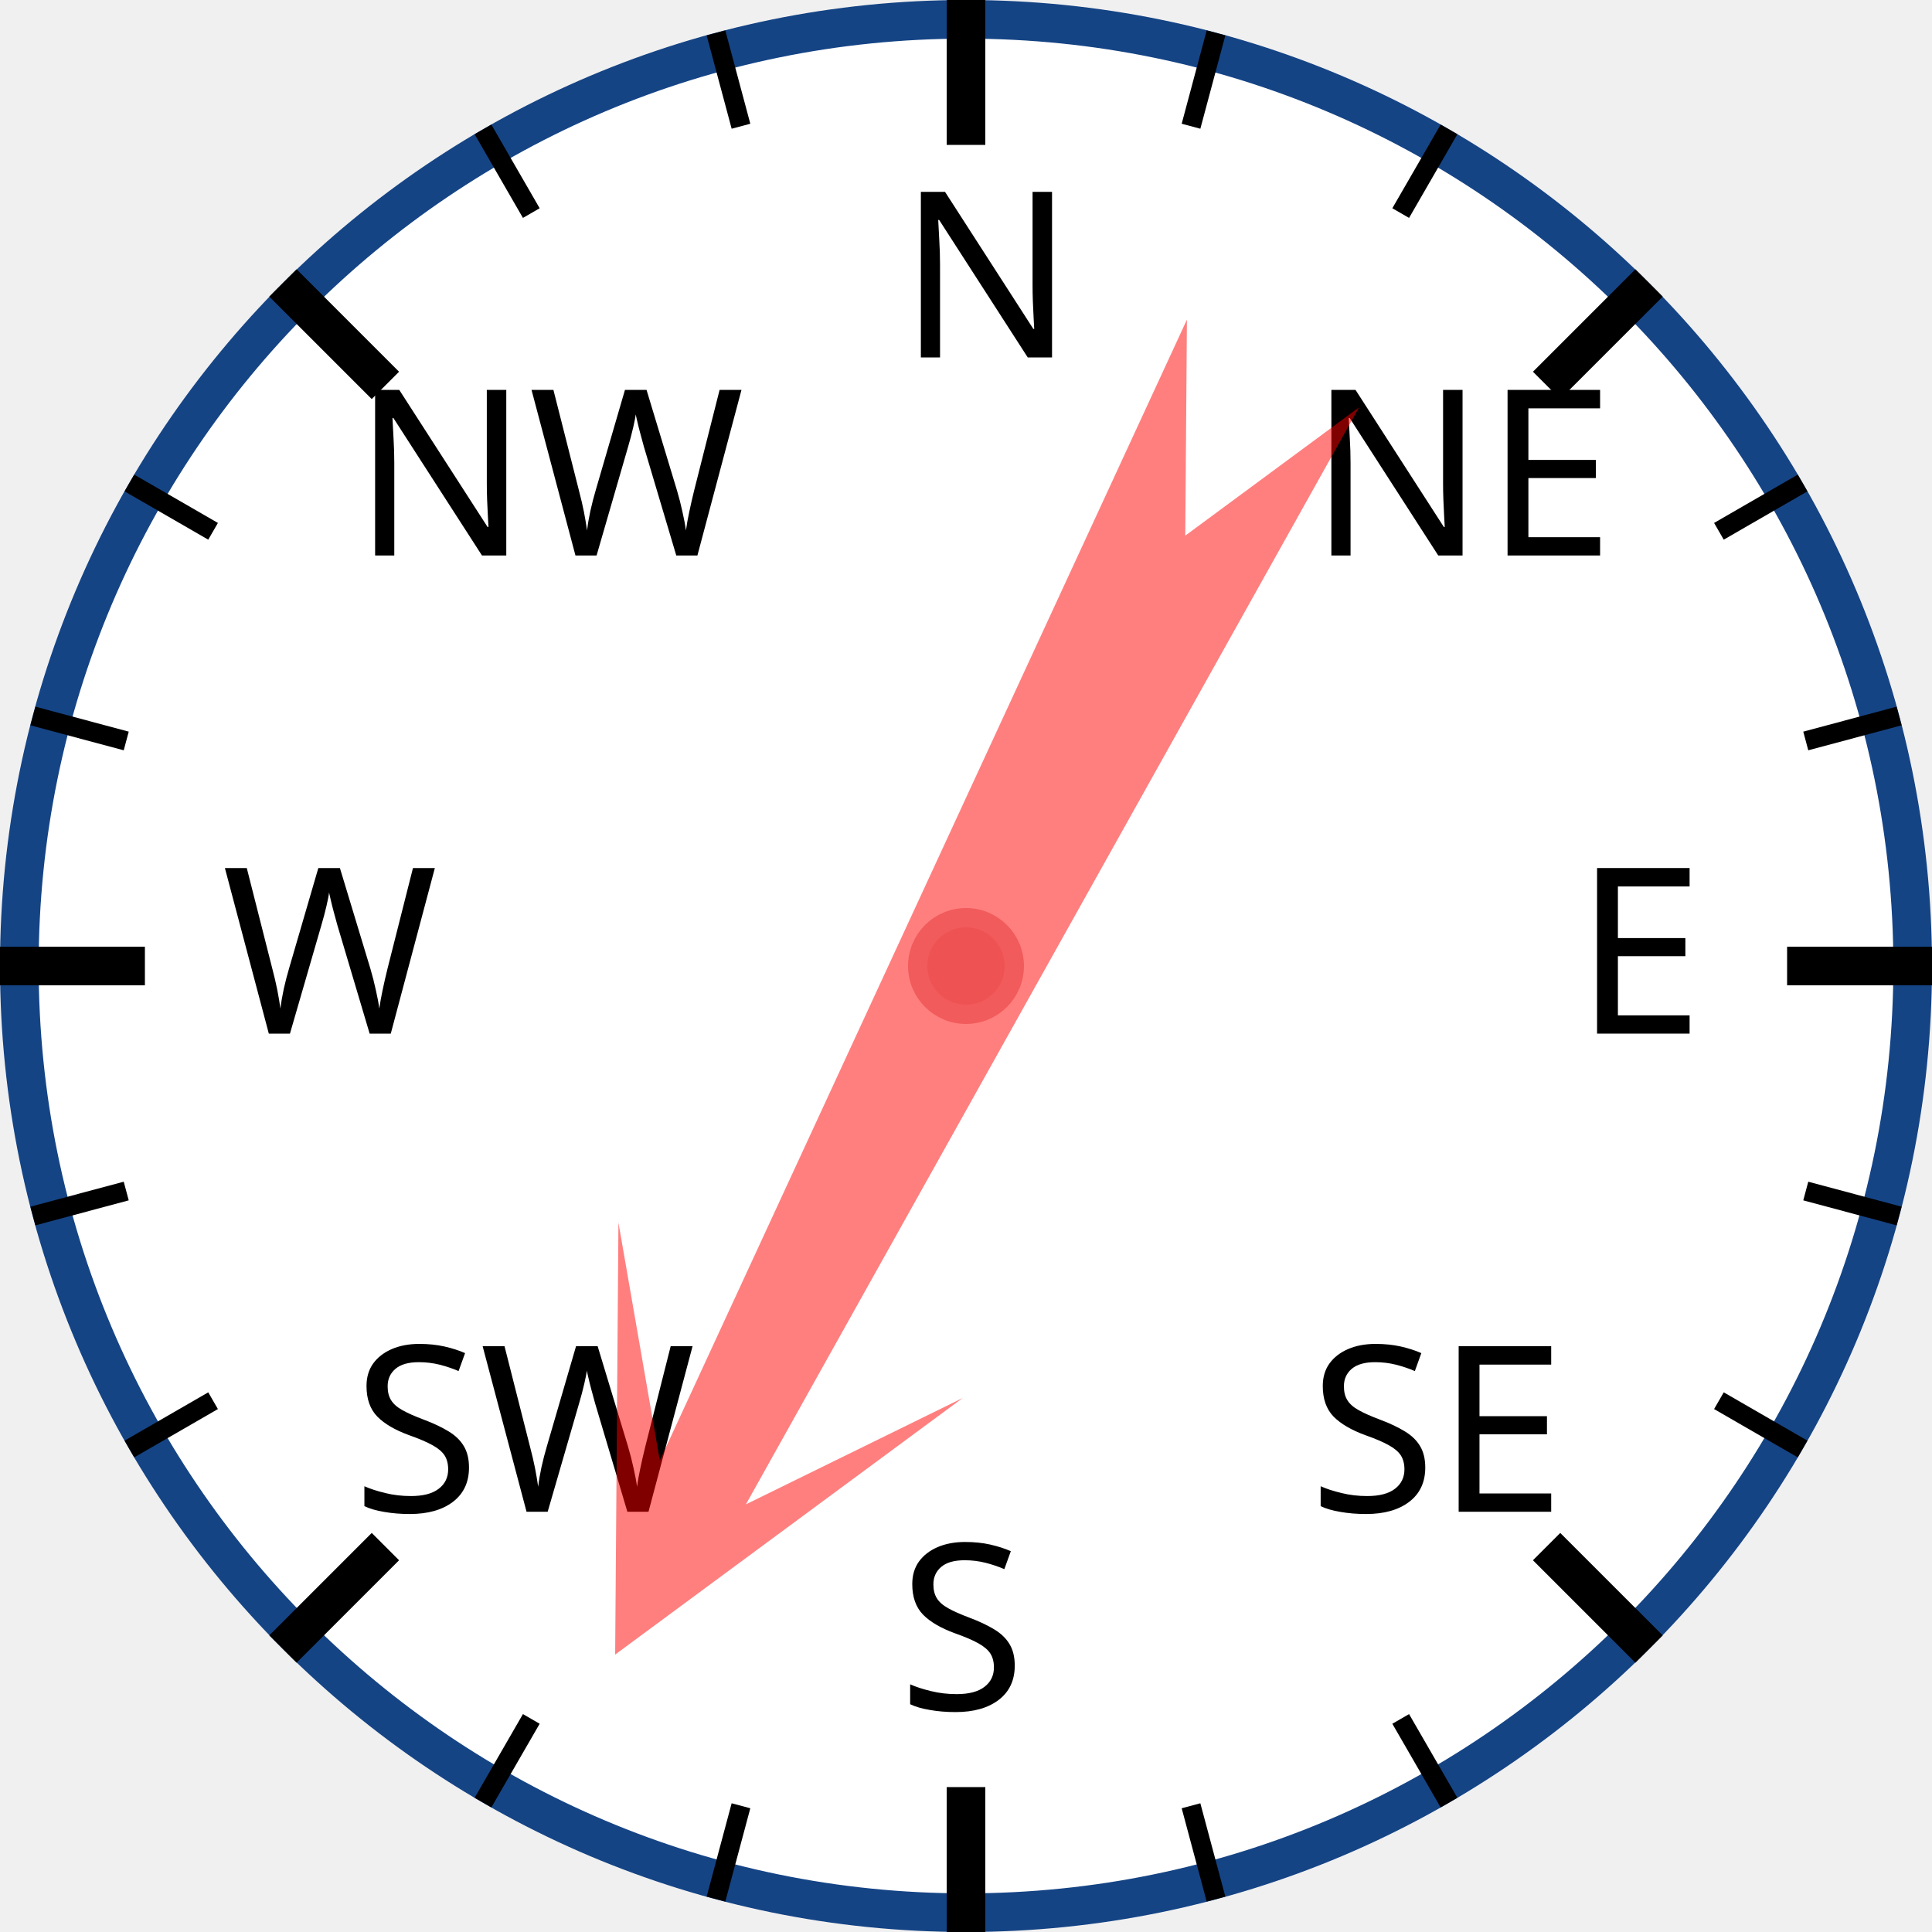
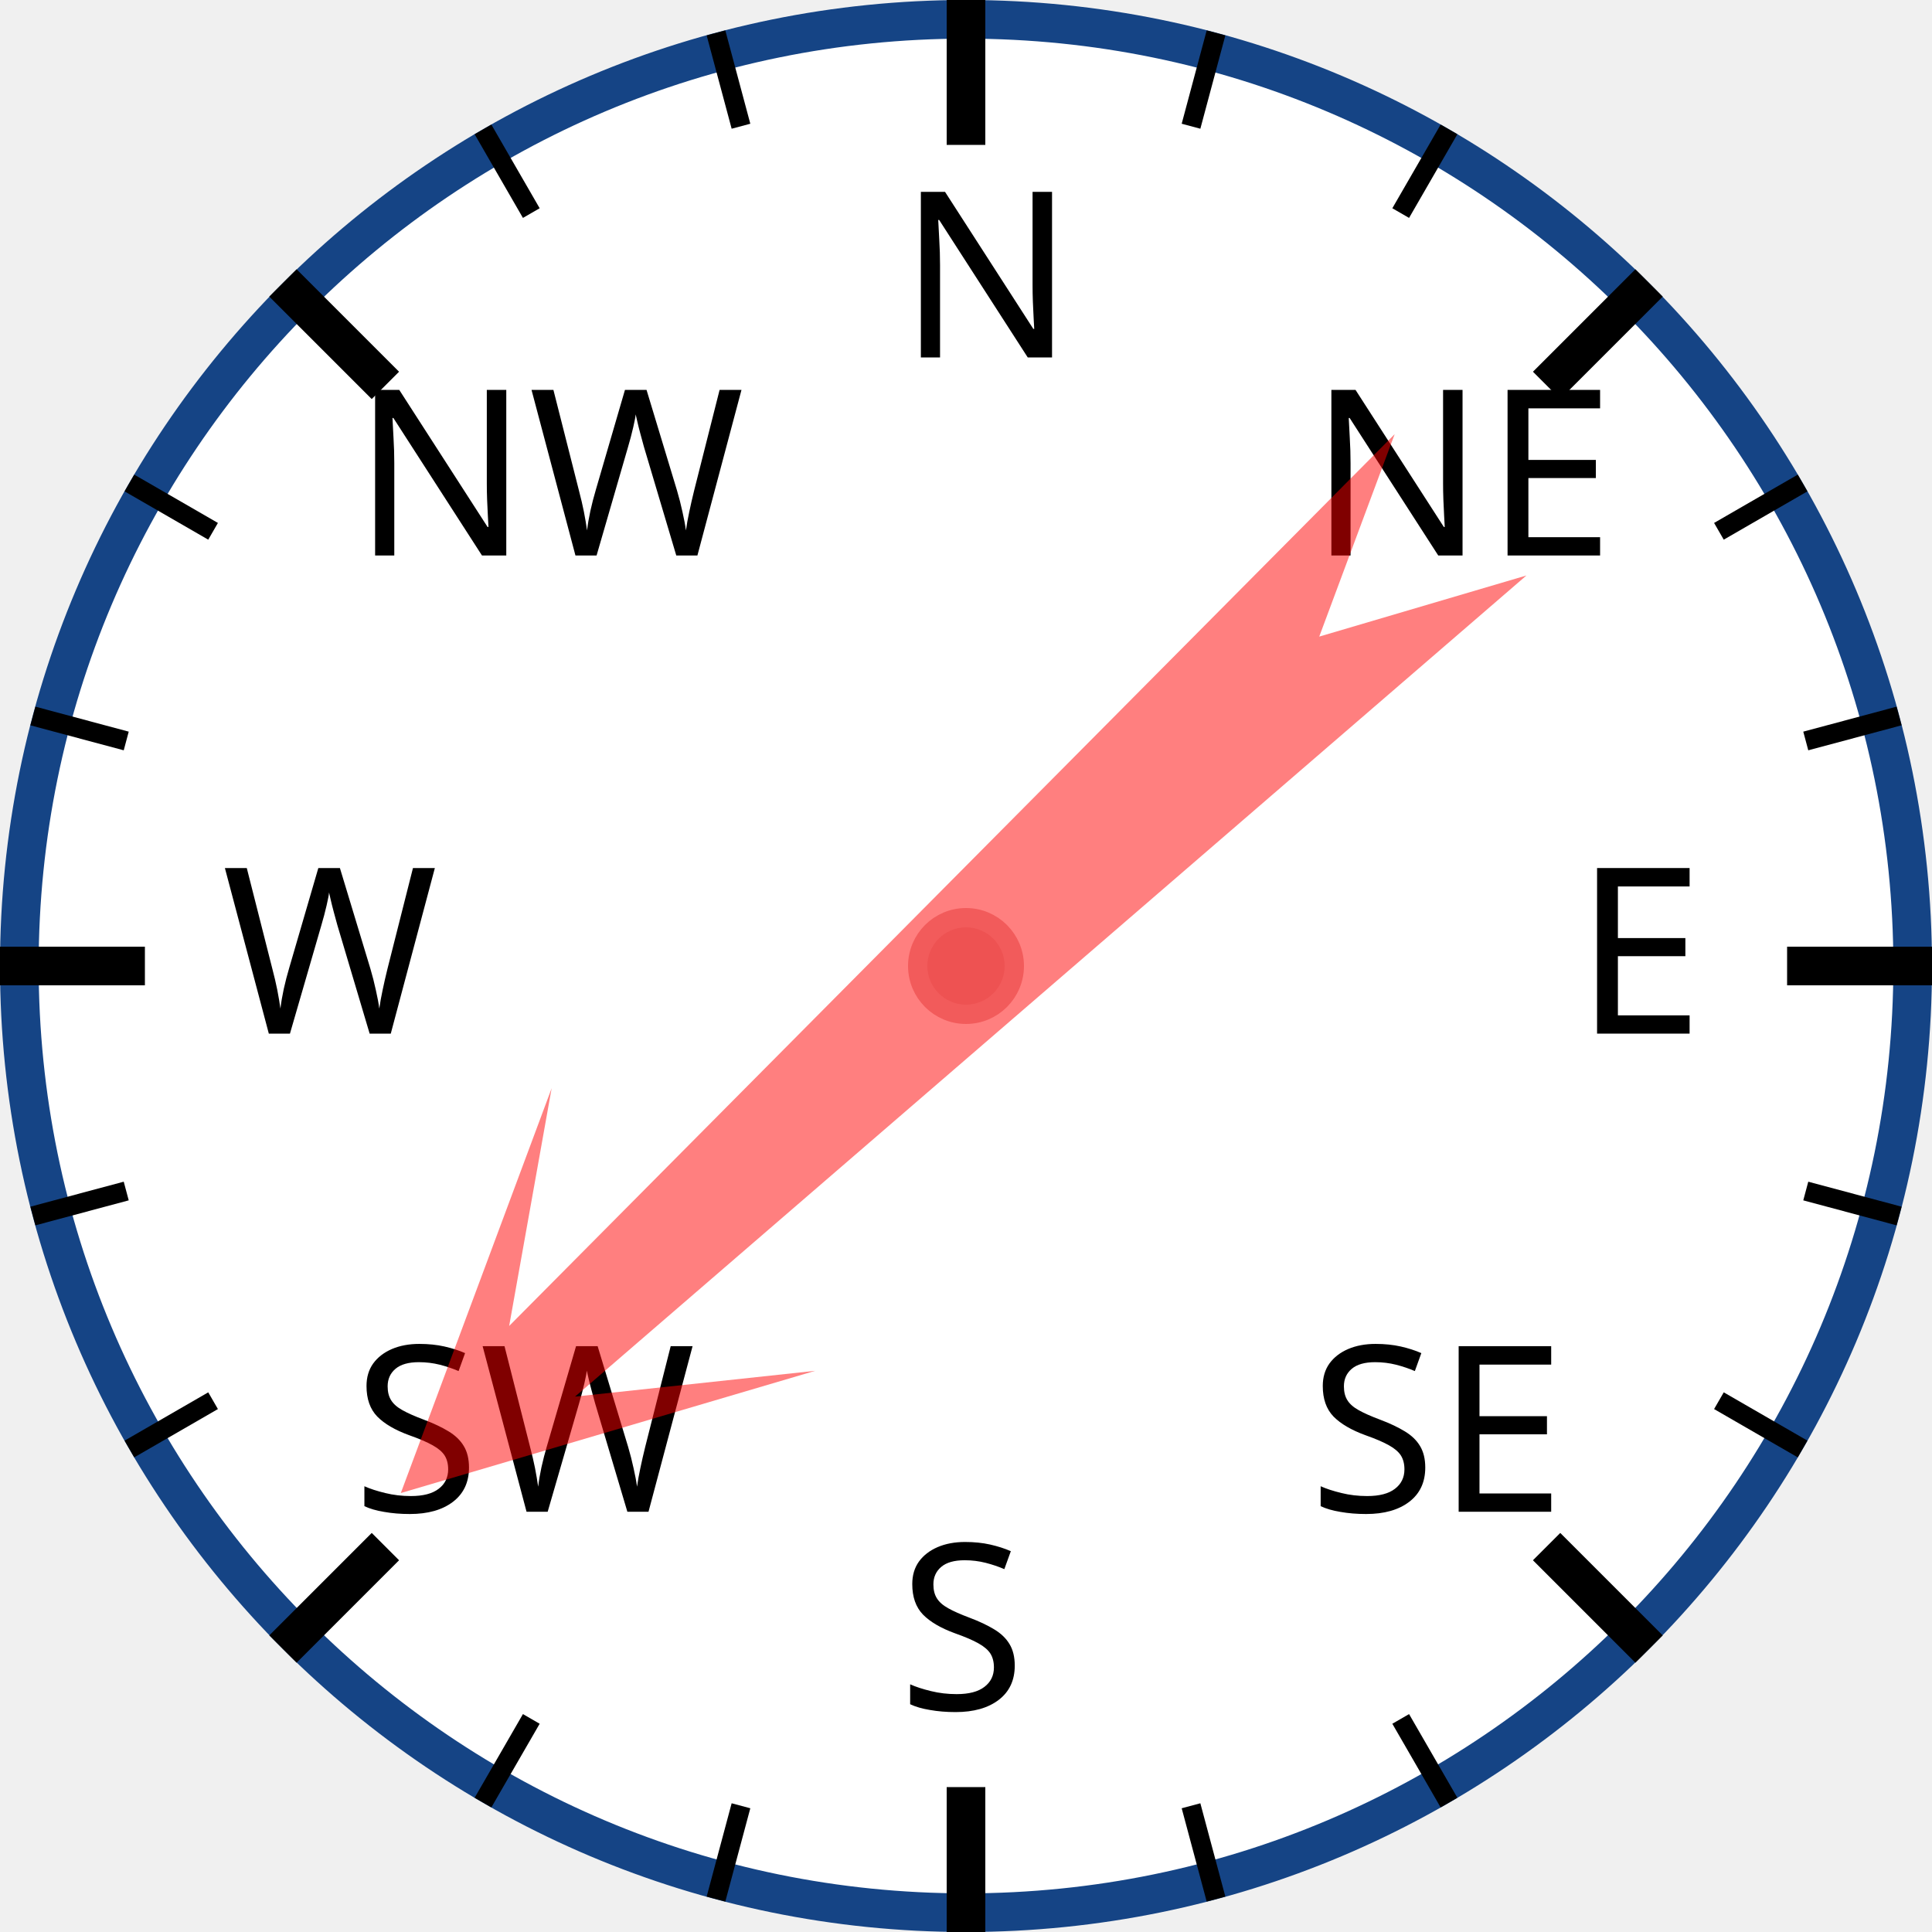
<svg xmlns="http://www.w3.org/2000/svg" width="120px" height="120px" viewBox="0 0 200 200">
  <circle cx="100" cy="100" r="98" style="fill: white; stroke: #154485; stroke-width: 4;" />
  <text x="93.0" y="37.0" style="font-family: sans-serif; font-size: 18pt;">N</text>
  <line x1="100.0" y1="0.0" x2="100.0" y2="15.0" style="stroke: black; stroke-width: 4;" />
  <line x1="74.118" y1="3.407" x2="76.706" y2="13.067" style="stroke: black; stroke-width: 2;" />
  <line x1="50" y1="13.397" x2="55" y2="22.058" style="stroke: black; stroke-width: 2;" />
  <text x="36.503" y="57.503" style="font-family: sans-serif; font-size: 18pt;">NW</text>
  <line x1="29.289" y1="29.289" x2="39.896" y2="39.896" style="stroke: black; stroke-width: 4;" />
  <line x1="13.397" y1="50" x2="22.058" y2="55" style="stroke: black; stroke-width: 2;" />
  <line x1="3.407" y1="74.118" x2="13.067" y2="76.706" style="stroke: black; stroke-width: 2;" />
  <text x="23.0" y="107.0" style="font-family: sans-serif; font-size: 18pt;">W</text>
  <line x1="0.0" y1="100.0" x2="15.0" y2="100.0" style="stroke: black; stroke-width: 4;" />
  <line x1="3.407" y1="125.882" x2="13.067" y2="123.294" style="stroke: black; stroke-width: 2;" />
  <line x1="13.397" y1="150" x2="22.058" y2="145" style="stroke: black; stroke-width: 2;" />
  <text x="36.503" y="156.497" style="font-family: sans-serif; font-size: 18pt;">SW</text>
  <line x1="29.289" y1="170.711" x2="39.896" y2="160.104" style="stroke: black; stroke-width: 4;" />
  <line x1="50" y1="186.603" x2="55" y2="177.942" style="stroke: black; stroke-width: 2;" />
  <line x1="74.118" y1="196.593" x2="76.706" y2="186.933" style="stroke: black; stroke-width: 2;" />
  <text x="93" y="177.0" style="font-family: sans-serif; font-size: 18pt;">S</text>
  <line x1="100" y1="200.0" x2="100" y2="185.0" style="stroke: black; stroke-width: 4;" />
  <line x1="125.882" y1="196.593" x2="123.294" y2="186.933" style="stroke: black; stroke-width: 2;" />
  <line x1="150.0" y1="186.603" x2="145.0" y2="177.942" style="stroke: black; stroke-width: 2;" />
  <text x="135.497" y="156.497" style="font-family: sans-serif; font-size: 18pt;">SE</text>
  <line x1="170.711" y1="170.711" x2="160.104" y2="160.104" style="stroke: black; stroke-width: 4;" />
  <line x1="186.603" y1="150" x2="177.942" y2="145" style="stroke: black; stroke-width: 2;" />
  <line x1="196.593" y1="125.882" x2="186.933" y2="123.294" style="stroke: black; stroke-width: 2;" />
  <text x="163.0" y="107" style="font-family: sans-serif; font-size: 18pt;">E</text>
  <line x1="200.0" y1="100" x2="185.0" y2="100" style="stroke: black; stroke-width: 4;" />
  <line x1="196.593" y1="74.118" x2="186.933" y2="76.706" style="stroke: black; stroke-width: 2;" />
  <line x1="186.603" y1="50" x2="177.942" y2="55" style="stroke: black; stroke-width: 2;" />
  <text x="135.497" y="57.503" style="font-family: sans-serif; font-size: 18pt;">NE</text>
  <line x1="170.711" y1="29.289" x2="160.104" y2="39.896" style="stroke: black; stroke-width: 4;" />
  <line x1="150" y1="13.397" x2="145" y2="22.058" style="stroke: black; stroke-width: 2;" />
  <line x1="125.882" y1="3.407" x2="123.294" y2="13.067" style="stroke: black; stroke-width: 2;" />
-   <polygon points="100 20 120 60 105 40 110 170 100 150 90 170 95 40 80 60" style="fill: red; fill-opacity: 0.5;" transform="rotate(207,100,100)" />
+   <polygon points="100 20 120 60 105 40 110 170 100 150 90 170 95 40 80 60" style="fill: red; fill-opacity: 0.5;" transform="rotate(227,100,100)" />
  <circle cx="100" cy="100" r="5" style="fill: #EE5252; stroke: #F25B5B; stroke-width: 2;" />
</svg>
